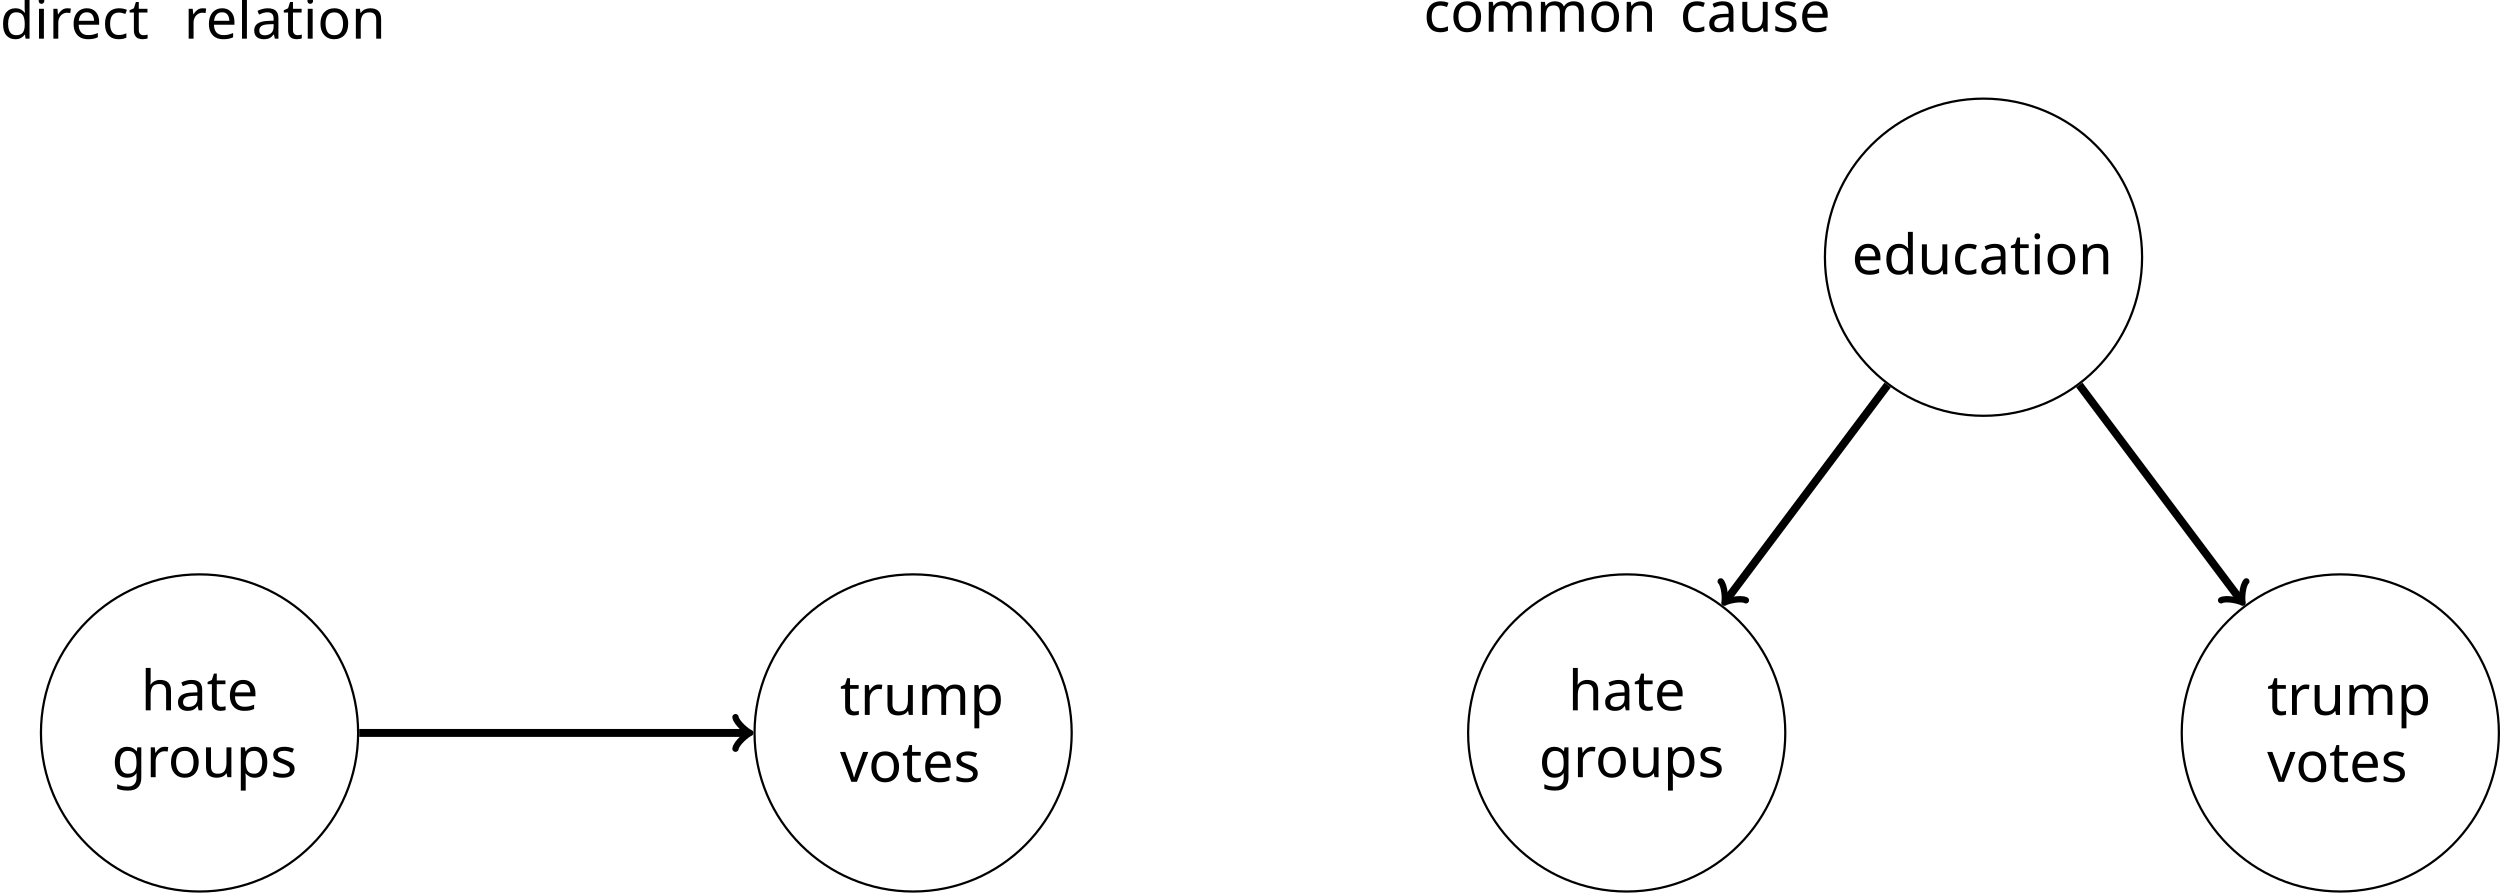
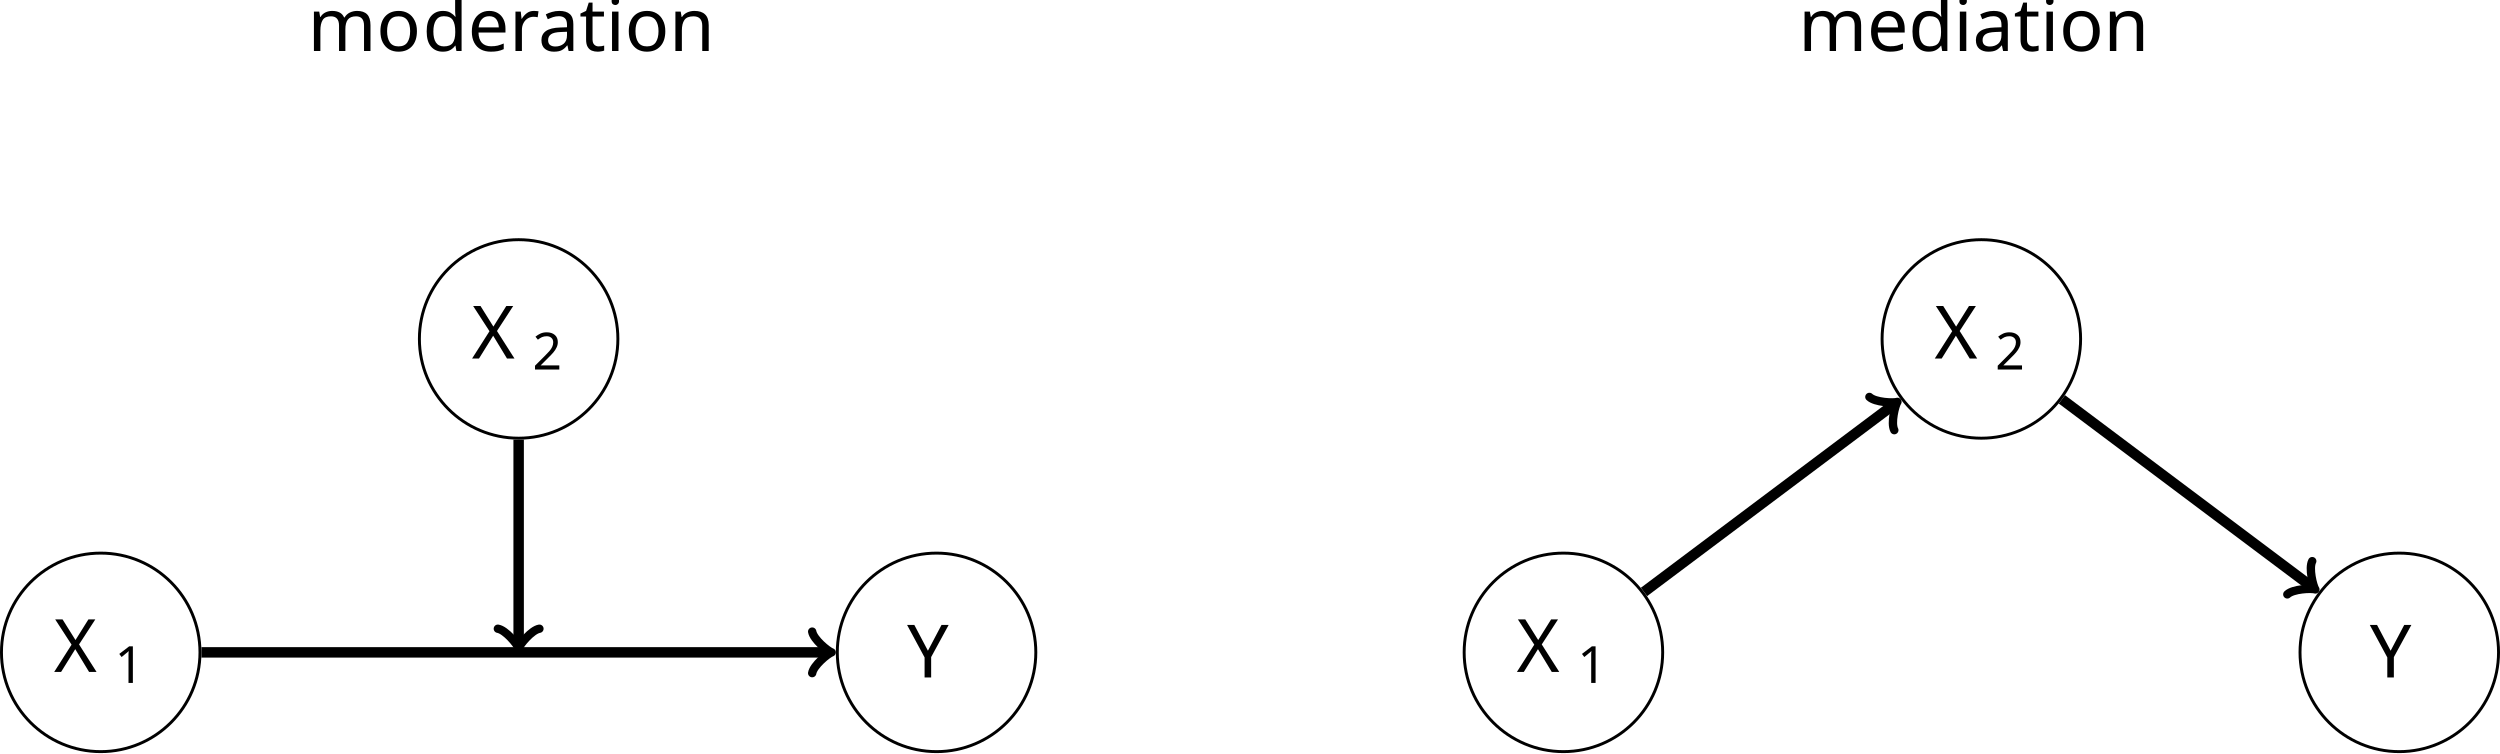
- <svg xmlns="http://www.w3.org/2000/svg" version="1.1" width="446.899pt" height="159.566pt" viewBox="3.32 -159.565 446.899 159.566">
+ <svg xmlns="http://www.w3.org/2000/svg" version="1.1" width="339.145pt" height="102.163pt" viewBox="-0 -102.163 339.145 102.163">
  <defs>
-     <font id="cmtt10" horiz-adv-x="0">
-       <font-face font-family="cmtt10" units-per-em="1000" ascent="696" descent="233" />
-       <glyph unicode="a" horiz-adv-x="525" vert-adv-y="525" glyph-name="a" d="M366 32C388 1 436 0 474 0C502 0 524 0 524 31C524 61 499 61 484 61C442 61 432 66 424 69V285C424 356 370 440 226 440C183 440 81 440 81 367C81 337 102 321 126 321C141 321 169 330 170 367C170 375 171 376 191 378C205 379 218 379 227 379C303 379 355 348 355 277C178 274 55 224 55 128C55 59 118-6 220-6C257-6 319 1 366 32ZM355 218V134C355 111 355 90 316 72C280 55 235 55 227 55C165 55 124 89 124 128C124 177 210 214 355 218Z" />
-       <glyph unicode="c" horiz-adv-x="525" vert-adv-y="525" glyph-name="c" d="M466 109C466 137 437 137 431 137C415 137 405 135 398 115C392 102 373 55 299 55C214 55 142 125 142 216C142 264 170 379 305 379C326 379 365 379 365 370C366 335 385 321 409 321S454 338 454 367C454 440 350 440 305 440C133 440 73 304 73 216C73 96 167-6 293-6C432-6 466 92 466 109Z" />
-       <glyph unicode="d" horiz-adv-x="525" vert-adv-y="525" glyph-name="d" d="M358 50C358 14 358 0 398 0H471C487 0 512 0 512 31C512 61 486 61 472 61H427V570C427 601 421 611 387 611H314C298 611 273 611 273 580C273 550 299 550 313 550H358V392C325 421 284 437 241 437C132 437 36 342 36 215C36 91 126-6 232-6C288-6 330 21 358 50ZM358 265V194C358 138 313 55 236 55C165 55 105 126 105 215C105 311 175 376 245 376C309 376 358 320 358 265Z" />
-       <glyph unicode="e" horiz-adv-x="525" vert-adv-y="525" glyph-name="e" d="M424 191C445 191 464 191 464 228C464 342 400 440 270 440C151 440 55 340 55 217C55 95 156-6 285-6C417-6 464 84 464 109C464 137 435 137 429 137C411 137 403 134 396 115C374 64 320 55 292 55C217 55 142 105 126 191H424ZM127 251C141 324 200 379 270 379C322 379 384 354 393 251H127Z" />
-       <glyph unicode="g" horiz-adv-x="525" vert-adv-y="525" glyph-name="g" d="M233 176C179 176 137 223 137 276C137 333 181 377 233 377C287 377 329 330 329 277C329 220 285 176 233 176ZM143 141C146 139 184 116 233 116C325 116 398 188 398 277C398 307 389 336 372 364C393 376 417 380 430 381C436 354 459 347 469 347C486 347 509 359 509 388C509 411 490 442 436 442C425 442 376 441 330 407C314 418 279 437 233 437C139 437 68 362 68 277C68 234 85 201 100 182C89 166 80 144 80 114C80 79 94 54 103 42C29-3 29-71 29-82C29-168 134-229 262-229S495-167 495-82C495-45 477 5 426 32C413 39 371 61 281 61H211C203 61 190 61 182 63C167 63 161 63 149 77C138 91 137 111 137 113C137 117 139 131 143 141ZM262-169C162-169 87-126 87-82C87-64 96-32 128-12C153 4 162 4 235 4C324 4 437 4 437-82C437-126 362-169 262-169Z" />
-       <glyph unicode="h" horiz-adv-x="525" vert-adv-y="525" glyph-name="h" d="M427 293C427 394 376 437 297 437C230 437 185 403 166 384V570C166 601 160 611 126 611H53C37 611 12 611 12 580C12 550 38 550 52 550H97V61H53C37 61 12 61 12 30C12 0 38 0 52 0H211C225 0 251 0 251 30C251 61 226 61 210 61H166V238C166 338 240 376 291 376C344 376 358 348 358 288V61H319C303 61 278 61 278 30C278 0 305 0 319 0H472C486 0 512 0 512 30C512 61 487 61 471 61H427V293Z" />
-       <glyph unicode="i" horiz-adv-x="525" vert-adv-y="525" glyph-name="i" d="M309 390C309 421 303 431 269 431H127C112 431 86 431 86 401C86 370 112 370 127 370H240V61H119C103 61 78 61 78 30C78 0 104 0 119 0H414C429 0 455 0 455 30C455 61 429 61 414 61H309V390ZM309 562C309 590 287 612 259 612S209 590 209 562S231 512 259 512S309 534 309 562Z" />
-       <glyph unicode="m" horiz-adv-x="525" vert-adv-y="525" glyph-name="m" d="M109 401C107 431 87 431 69 431H37C22 431-4 431-4 401C-4 370 17 370 53 370V61C17 61-4 61-4 30C-4 0 23 0 37 0H125C140 0 166 0 166 30C166 61 145 61 109 61V240C109 329 150 376 191 376C214 376 228 359 228 294V61C209 61 184 61 184 30C184 0 211 0 225 0H300C315 0 341 0 341 30C341 61 320 61 284 61V240C284 329 325 376 366 376C389 376 403 359 403 294V61C384 61 359 61 359 30C359 0 386 0 400 0H475C490 0 516 0 516 30C516 61 495 61 459 61V303C459 323 459 437 370 437C340 437 299 424 271 385C256 419 228 437 195 437C163 437 133 423 109 401Z" />
-       <glyph unicode="n" horiz-adv-x="525" vert-adv-y="525" glyph-name="n" d="M166 384C166 416 166 431 126 431H53C37 431 12 431 12 400C12 370 38 370 52 370H97V61H53C37 61 12 61 12 30C12 0 38 0 52 0H211C225 0 251 0 251 30C251 61 226 61 210 61H166V238C166 338 240 376 291 376C344 376 358 348 358 288V61H319C303 61 278 61 278 30C278 0 305 0 319 0H472C486 0 512 0 512 30C512 61 487 61 471 61H427V293C427 394 376 437 297 437C230 437 185 403 166 384Z" />
-       <glyph unicode="o" horiz-adv-x="525" vert-adv-y="525" glyph-name="o" d="M467 216C467 341 374 440 262 440S57 341 57 216C57 89 152-6 262-6S467 90 467 216ZM262 55C188 55 126 130 126 223C126 314 191 379 262 379C334 379 398 314 398 223C398 130 336 55 262 55Z" />
-       <glyph unicode="p" horiz-adv-x="525" vert-adv-y="525" glyph-name="p" d="M166 264C166 323 224 376 287 376C361 376 419 303 419 216C419 120 349 55 279 55C201 55 166 143 166 191V264ZM166 45C207 3 250-6 282-6C391-6 488 89 488 216C488 339 399 437 293 437C245 437 200 419 166 388C166 417 164 431 126 431H53C37 431 12 431 12 400C12 370 38 370 52 370H97V-161H53C37-161 12-161 12-192C12-222 38-222 52-222H211C225-222 251-222 251-192C251-161 226-161 210-161H166V45Z" />
-       <glyph unicode="r" horiz-adv-x="525" vert-adv-y="525" glyph-name="r" d="M222 186C222 280 281 376 402 376C403 352 420 332 445 332C467 332 487 348 487 375C487 395 475 437 392 437C341 437 277 419 222 356V390C222 421 216 431 182 431H72C57 431 32 431 32 401C32 370 56 370 72 370H153V61H72C57 61 32 61 32 31C32 0 56 0 72 0H333C348 0 374 0 374 30C374 61 348 61 333 61H222V186Z" />
-       <glyph unicode="s" horiz-adv-x="525" vert-adv-y="525" glyph-name="s" d="M298 255C275 259 255 262 230 267C201 271 133 283 133 322C133 348 165 379 260 379C343 379 357 349 360 323C361 306 363 289 394 289C429 289 429 310 429 330V399C429 415 429 440 399 440C375 440 371 426 369 419C325 440 281 440 262 440C95 440 72 358 72 322C72 230 177 213 269 199C318 191 398 178 398 125C398 88 361 55 270 55C223 55 167 66 142 144C137 162 133 173 107 173C72 173 72 152 72 132V35C72 19 72-6 102-6C111-6 127-5 139 32C188-4 241-6 269-6C427-6 459 77 459 125C459 229 330 250 298 255Z" />
-       <glyph unicode="t" horiz-adv-x="525" vert-adv-y="525" glyph-name="t" d="M222 370H386C401 370 426 370 426 400C426 431 402 431 386 431H222V513C222 532 222 554 188 554C153 554 153 533 153 513V431H66C50 431 25 431 25 400C25 370 50 370 65 370H153V126C153 30 221-6 294-6C368-6 449 37 449 126C449 144 449 165 414 165C381 165 380 144 380 127C379 65 322 55 299 55C222 55 222 107 222 132V370Z" />
-       <glyph unicode="u" horiz-adv-x="525" vert-adv-y="525" glyph-name="u" d="M358 32C359 0 380 0 398 0H471C487 0 512 0 512 31C512 61 486 61 472 61H427V390C427 421 421 431 387 431H314C298 431 273 431 273 400C273 370 299 370 313 370H358V157C358 67 277 55 245 55C166 55 166 88 166 120V390C166 421 160 431 126 431H53C37 431 12 431 12 400C12 370 38 370 52 370H97V114C97 18 166-6 239-6C280-6 321 4 358 32Z" />
-       <glyph unicode="v" horiz-adv-x="525" vert-adv-y="525" glyph-name="v" d="M430 370H460C475 370 500 370 500 400C500 431 476 431 460 431H343C328 431 303 431 303 401C303 370 327 370 343 370H371L262 48L153 370H181C196 370 221 370 221 400C221 431 197 431 181 431H64C48 431 24 431 24 400C24 370 49 370 64 370H94L209 30C221-4 241-4 262-4C281-4 304-4 315 29L430 370Z" />
-     </font>
    <font id="cmbx10" horiz-adv-x="0">
      <font-face font-family="cmbx10" units-per-em="1000" ascent="750" descent="250" />
      <glyph unicode="a" horiz-adv-x="559" vert-adv-y="559" glyph-name="a" d="M374 77C374 46 374 0 478 0H526C546 0 558 0 558 24C558 47 545 47 532 47C471 48 471 61 471 84V299C471 388 400 453 251 453C194 453 72 449 72 361C72 317 107 298 134 298C165 298 197 319 197 361C197 391 178 408 175 410C203 416 235 417 247 417C322 417 357 375 357 299V265C286 262 32 253 32 108C32 12 156-6 225-6C305-6 352 35 374 77ZM357 234V139C357 43 265 30 240 30C189 30 149 65 149 109C149 217 307 231 357 234Z" />
-       <glyph unicode="c" horiz-adv-x="511" vert-adv-y="511" glyph-name="c" d="M360 407C342 391 340 370 340 361C340 317 375 298 402 298C433 298 465 319 465 361C465 447 349 453 291 453C112 453 38 338 38 222C38 89 132-6 286-6C448-6 478 110 478 117C478 131 464 131 454 131C436 131 435 129 430 116C404 53 356 34 305 34C166 34 166 181 166 227C166 283 166 413 295 413C330 413 347 410 360 407Z" />
      <glyph unicode="d" horiz-adv-x="638" vert-adv-y="638" glyph-name="d" d="M418 43V-6L601 0V47C539 47 532 47 532 86V694L355 686V639C417 639 424 639 424 600V405C374 444 322 450 289 450C143 450 38 362 38 221C38 89 130-6 278-6C339-6 387 18 418 43ZM418 353V103C405 85 364 30 288 30C166 30 166 151 166 221C166 269 166 323 192 362C221 404 268 414 299 414C356 414 396 382 418 353Z" />
      <glyph unicode="e" horiz-adv-x="527" vert-adv-y="527" glyph-name="e" d="M462 218C484 218 494 218 494 245C494 276 488 349 438 399C401 435 348 453 279 453C119 453 32 350 32 225C32 91 132-6 293-6C451-6 494 100 494 117C494 135 475 135 470 135C453 135 451 130 445 114C424 66 367 34 302 34C161 34 160 167 160 218H462ZM160 251C162 290 163 332 184 365C210 405 250 417 279 417C396 417 398 286 399 251H160Z" />
      <glyph unicode="i" horiz-adv-x="319" vert-adv-y="319" glyph-name="i" d="M224 450L50 442V395C109 395 116 395 116 356V47H47V0C78 1 127 3 169 3C199 3 250 1 286 0V47H224V450ZM234 617C234 661 198 695 156 695C113 695 78 660 78 617S113 539 156 539C198 539 234 573 234 617Z" />
-       <glyph unicode="l" horiz-adv-x="319" vert-adv-y="319" glyph-name="l" d="M224 694L47 686V639C109 639 116 639 116 600V47H47V0C79 1 127 3 170 3S259 1 293 0V47H224V694Z" />
      <glyph unicode="m" horiz-adv-x="958" vert-adv-y="958" glyph-name="m" d="M114 356V47H45V0C73 1 133 3 171 3C210 3 269 1 297 0V47H228V256C228 365 315 414 377 414C411 414 433 394 433 317V47H364V0C392 1 452 3 490 3C529 3 588 1 616 0V47H547V256C547 365 634 414 696 414C730 414 752 394 752 317V47H683V0C711 1 771 3 809 3C848 3 907 1 935 0V47H866V306C866 409 815 450 712 450C621 450 569 400 543 354C523 447 431 450 393 450C306 450 249 405 217 342V450L45 442V395C107 395 114 395 114 356Z" />
      <glyph unicode="n" horiz-adv-x="638" vert-adv-y="638" glyph-name="n" d="M114 356V47H45V0C73 1 133 3 171 3C210 3 269 1 297 0V47H228V256C228 365 314 414 377 414C411 414 432 393 432 317V47H363V0C391 1 451 3 489 3C528 3 587 1 615 0V47H546V306C546 411 492 450 392 450C296 450 243 393 217 342V450L45 442V395C107 395 114 395 114 356Z" />
      <glyph unicode="o" horiz-adv-x="575" vert-adv-y="575" glyph-name="o" d="M542 218C542 352 450 453 287 453C123 453 32 351 32 218C32 94 120-6 287-6C455-6 542 95 542 218ZM287 34C160 34 160 142 160 229C160 274 160 325 177 359C196 396 238 417 287 417C329 417 371 401 393 366C414 332 414 277 414 229C414 142 414 34 287 34Z" />
      <glyph unicode="r" horiz-adv-x="473" vert-adv-y="473" glyph-name="r" d="M203 337V450L37 442V395C99 395 106 395 106 356V47H37V0C72 1 117 3 163 3C201 3 265 3 301 0V47H214V222C214 292 239 414 339 414C338 413 320 397 320 368C320 327 352 307 381 307S442 328 442 368C442 421 388 450 336 450C266 450 226 400 203 337Z" />
-       <glyph unicode="s" horiz-adv-x="453" vert-adv-y="453" glyph-name="s" d="M211 294C174 301 109 312 109 359C109 421 202 421 221 421C296 421 334 392 339 337C340 322 341 317 362 317C386 317 386 322 386 345V425C386 444 386 453 368 453C364 453 362 453 323 434C297 447 262 453 222 453C192 453 38 453 38 322C38 282 58 255 78 238C118 203 156 197 233 183C269 177 344 164 344 105C344 30 252 30 230 30C124 30 98 103 86 146C81 160 76 160 62 160C38 160 38 154 38 131V22C38 3 38-6 56-6C63-6 65-6 86 9C87 9 109 24 112 26C158-6 210-6 230-6C261-6 415-6 415 140C415 183 395 218 360 246C321 275 289 281 211 294Z" />
      <glyph unicode="t" horiz-adv-x="447" vert-adv-y="447" glyph-name="t" d="M103 397V123C103 16 190-6 261-6C337-6 382 51 382 124V177H335V126C335 58 303 34 275 34C217 34 217 98 217 121V397H363V444H217V635H170C169 535 120 436 21 433V397H103Z" />
-       <glyph unicode="u" horiz-adv-x="638" vert-adv-y="638" glyph-name="u" d="M438 72V-6L615 0V47C553 47 546 47 546 86V450L363 442V395C425 395 432 395 432 356V165C432 83 381 30 308 30C231 30 228 55 228 109V450L45 442V395C107 395 114 395 114 356V123C114 16 195-6 294-6C320-6 392-6 438 72Z" />
+     </font>
+     <font id="cmr7" horiz-adv-x="0">
+       <font-face font-family="cmr7" units-per-em="1000" ascent="750" descent="250" />
+       <glyph unicode="1" horiz-adv-x="569" vert-adv-y="569" glyph-name="one" d="M335 636C335 663 333 664 305 664C241 601 150 600 109 600V564C133 564 199 564 254 592V82C254 49 254 36 154 36H116V0C134 1 257 4 294 4C325 4 451 1 473 0V36H435C335 36 335 49 335 82V636Z" />
+       <glyph unicode="2" horiz-adv-x="569" vert-adv-y="569" glyph-name="two" d="M505 182H471C468 160 458 101 445 91C437 85 360 85 346 85H162C267 178 302 206 362 253C436 312 505 374 505 469C505 590 399 664 271 664C147 664 63 577 63 485C63 434 106 429 116 429C140 429 169 446 169 482C169 500 162 535 110 535C141 606 209 628 256 628C356 628 408 550 408 469C408 382 346 313 314 277L73 39C63 30 63 28 63 0H475L505 182Z" />
+     </font>
+     <font id="cmmi10" horiz-adv-x="0">
+       <font-face font-family="cmmi10" units-per-em="1000" ascent="750" descent="250" />
+       <glyph unicode="X" horiz-adv-x="828" vert-adv-y="828" glyph-name="X" d="M485 411L401 610C398 618 396 622 396 623C396 629 413 648 455 652C465 653 475 654 475 671C475 683 463 683 460 683C419 683 376 680 334 680C309 680 247 683 222 683C216 683 204 683 204 663C204 652 214 652 227 652C287 652 293 642 302 620L420 341L209 114L196 103C147 50 100 34 49 31C36 30 27 30 27 11C27 10 27 0 40 0C70 0 103 3 134 3C171 3 210 0 246 0C252 0 264 0 264 20C264 30 254 31 252 31C243 32 212 34 212 62C212 78 227 94 239 107L341 215L431 313L532 74C536 63 537 62 537 60C537 52 518 35 479 31C468 30 459 29 459 12C459 0 470 0 474 0C502 0 572 3 600 3C625 3 686 0 711 0C718 0 730 0 730 19C730 31 720 31 712 31C645 32 643 35 626 75C587 168 520 324 497 384C565 454 670 573 702 601C731 625 769 649 829 652C842 653 851 653 851 672C851 673 851 683 838 683C808 683 775 680 744 680C707 680 669 683 633 683C627 683 614 683 614 663C614 656 619 653 626 652C635 651 666 649 666 621C666 607 655 594 647 585L485 411Z" />
+       <glyph unicode="Y" horiz-adv-x="580" vert-adv-y="580" glyph-name="Y" d="M597 569L611 583C641 613 674 647 742 652C753 653 762 653 762 671C762 679 757 683 749 683C723 683 694 680 667 680C634 680 599 683 567 683C561 683 548 683 548 664C548 653 558 652 563 652C570 652 599 650 599 629C599 612 576 586 572 581L340 314L230 611C224 625 224 627 224 628C224 652 273 652 283 652C297 652 307 652 307 672C307 683 295 683 292 683C264 683 194 680 166 680C141 680 79 683 54 683C48 683 35 683 35 663C35 652 45 652 58 652C118 652 122 643 131 618L254 289C255 286 258 275 258 272S218 108 213 90C200 35 199 32 119 31C100 31 92 31 92 11C92 0 104 0 106 0C134 0 204 3 232 3S332 0 360 0C367 0 379 0 379 20C379 31 370 31 351 31C349 31 330 31 313 33C292 35 286 37 286 49C286 56 295 91 300 112L335 253C340 272 341 275 349 284L597 569Z" />
    </font>
  </defs>
  <style type="text/css">
- text.f0 {font-family:cmtt10;font-size:9.963px}
- text.f1 {font-family:cmbx10;font-size:9.963px}
+ text.f0 {font-family:cmbx10;font-size:9.963px}
+ text.f1 {font-family:cmmi10;font-size:9.963px}
+ text.f2 {font-family:cmr7;font-size:6.974px}

</style>
  <g id="page1">
-     <text class="f1" x="38.989" y="-28.546" transform="matrix(1 0 0 1 -35.6686 -124.1013)">direct<tspan x="71.872">relation</tspan>
+     <path d="M27.129-13.664C27.129-21.102 21.102-27.129 13.664-27.129C6.227-27.129 .199-21.102 .199-13.664C.199-6.227 6.227-.199 13.664-.199C21.102-.199 27.129-6.227 27.129-13.664Z" stroke="#000" fill="none" stroke-width=".399" />
+     <text class="f1" x="13.664" y="-13.664" transform="matrix(1 0 0 1 -6.36163 2.6567)">X</text>
+     <text class="f2" x="21.918" y="-12.169" transform="matrix(1 0 0 1 -6.36163 2.6567)">1</text>
+     <path d="M83.82-56.184C83.82-63.621 77.793-69.648 70.359-69.648C62.922-69.648 56.895-63.621 56.895-56.184S62.922-42.719 70.359-42.719C77.793-42.719 83.82-48.746 83.82-56.184Z" stroke="#000" fill="none" stroke-width=".399" stroke-miterlimit="10" />
+     <text class="f1" x="13.664" y="-13.664" transform="matrix(1 0 0 1 50.332 -39.8635)">X</text>
+     <text class="f2" x="21.918" y="-12.169" transform="matrix(1 0 0 1 50.332 -39.8635)">2</text>
+     <path d="M140.516-13.664C140.516-21.102 134.488-27.129 127.051-27.129C119.613-27.129 113.586-21.102 113.586-13.664C113.586-6.227 119.613-.199 127.051-.199C134.488-.199 140.516-6.227 140.516-13.664Z" stroke="#000" fill="none" stroke-width=".399" stroke-miterlimit="10" />
+     <text class="f1" x="13.664" y="-13.664" transform="matrix(1 0 0 1 109.3882 3.4039)">Y</text>
+     <text class="f0" x="13.664" y="-13.664" transform="matrix(1 0 0 1 28.0785 -81.5811)">mo<tspan x="29.258">deration</tspan>
    </text>
-     <path d="M67.336-28.547C67.336-44.203 54.645-56.891 38.988-56.891C23.332-56.891 10.641-44.203 10.641-28.547C10.641-12.891 23.332-.199 38.988-.199C54.645-.199 67.336-12.891 67.336-28.547Z" stroke="#000" fill="none" stroke-width=".399" stroke-miterlimit="10" />
-     <text class="f0" x="44.219" y="-40.501" transform="matrix(1 0 0 1 -15.6912 7.9149)">hate<tspan x="38.989" y="-28.546">groups</tspan>
-     </text>
-     <path d="M194.895-28.547C194.895-44.203 182.207-56.891 166.551-56.891S138.203-44.203 138.203-28.547C138.203-12.891 150.895-.199 166.551-.199S194.895-12.891 194.895-28.547Z" stroke="#000" fill="none" stroke-width=".399" stroke-miterlimit="10" />
-     <text class="f0" x="38.989" y="-40.501" transform="matrix(1 0 0 1 114.4843 8.7352)">trump<tspan x="38.989" y="-28.546">votes</tspan>
-     </text>
-     <text class="f1" x="38.989" y="-28.546" transform="matrix(1 0 0 1 218.8083 -125.3463)">common<tspan x="84.817">cause</tspan>
-     </text>
-     <path d="M322.457-28.547C322.457-44.203 309.766-56.891 294.11-56.891C278.453-56.891 265.762-44.203 265.762-28.547C265.762-12.891 278.453-.199 294.11-.199C309.766-.199 322.457-12.891 322.457-28.547Z" stroke="#000" fill="none" stroke-width=".399" stroke-miterlimit="10" />
-     <text class="f0" x="44.219" y="-40.501" transform="matrix(1 0 0 1 239.4303 7.9149)">hate<tspan x="38.989" y="-28.546">groups</tspan>
-     </text>
-     <path d="M450.02-28.547C450.02-44.203 437.328-56.891 421.672-56.891S393.325-44.203 393.325-28.547C393.325-12.891 406.016-.199 421.672-.199S450.02-12.891 450.02-28.547Z" stroke="#000" fill="none" stroke-width=".399" stroke-miterlimit="10" />
-     <text class="f0" x="38.989" y="-40.501" transform="matrix(1 0 0 1 369.6063 8.7352)">trump<tspan x="38.989" y="-28.546">votes</tspan>
-     </text>
-     <path d="M386.239-113.586C386.239-129.242 373.547-141.934 357.891-141.934S329.543-129.242 329.543-113.586C329.543-97.93 342.235-85.238 357.891-85.238S386.239-97.93 386.239-113.586Z" stroke="#000" fill="none" stroke-width=".399" stroke-miterlimit="10" />
-     <text class="f0" x="38.989" y="-28.546" transform="matrix(1 0 0 1 295.3653 -81.9963)">education</text>
-     <path d="M67.535-28.547H136.91" stroke="#000" fill="none" stroke-width="1.417" stroke-miterlimit="10" />
-     <path d="M134.797-31.363C134.972-30.305 136.91-28.723 137.437-28.547C136.91-28.371 134.972-26.785 134.797-25.73" stroke="#000" fill="none" stroke-width="1.134" stroke-miterlimit="10" stroke-linecap="round" stroke-linejoin="round" />
-     <path d="M375.02-90.75L403.887-52.258" stroke="#000" fill="none" stroke-width="1.417" stroke-miterlimit="10" />
-     <path d="M404.871-55.637C404.132-54.863 404.027-52.363 404.203-51.836C403.746-52.152 401.316-52.75 400.367-52.258" stroke="#000" fill="none" stroke-width="1.134" stroke-miterlimit="10" stroke-linecap="round" stroke-linejoin="round" />
-     <path d="M340.762-90.75L311.895-52.258" stroke="#000" fill="none" stroke-width="1.417" stroke-miterlimit="10" />
-     <path d="M315.414-52.258C314.464-52.75 312.035-52.152 311.578-51.836C311.753-52.363 311.648-54.863 310.91-55.637" stroke="#000" fill="none" stroke-width="1.134" stroke-miterlimit="10" stroke-linecap="round" stroke-linejoin="round" />
+     <path d="M27.328-13.664H112.293" stroke="#000" fill="none" stroke-width="1.417" stroke-miterlimit="10" />
+     <path d="M110.18-16.48C110.355-15.426 112.293-13.84 112.82-13.664C112.293-13.488 110.355-11.902 110.18-10.848" stroke="#000" fill="none" stroke-width="1.134" stroke-miterlimit="10" stroke-linecap="round" stroke-linejoin="round" />
+     <path d="M70.359-42.52V-14.758" stroke="#000" fill="none" stroke-width="1.417" stroke-miterlimit="10" />
+     <path d="M73.176-16.871C72.117-16.695 70.535-14.758 70.359-14.23C70.18-14.758 68.598-16.695 67.539-16.871" stroke="#000" fill="none" stroke-width="1.134" stroke-miterlimit="10" stroke-linecap="round" stroke-linejoin="round" />
+     <path d="M225.555-13.664C225.555-21.102 219.528-27.129 212.09-27.129C204.656-27.129 198.625-21.102 198.625-13.664C198.625-6.227 204.656-.199 212.09-.199C219.528-.199 225.555-6.227 225.555-13.664Z" stroke="#000" fill="none" stroke-width=".399" stroke-miterlimit="10" />
+     <text class="f1" x="13.664" y="-13.664" transform="matrix(1 0 0 1 192.0662 2.6567)">X</text>
+     <text class="f2" x="21.918" y="-12.169" transform="matrix(1 0 0 1 192.0662 2.6567)">1</text>
+     <path d="M282.25-56.184C282.25-63.621 276.223-69.648 268.785-69.648C261.348-69.648 255.321-63.621 255.321-56.184S261.348-42.719 268.785-42.719C276.223-42.719 282.25-48.746 282.25-56.184Z" stroke="#000" fill="none" stroke-width=".399" stroke-miterlimit="10" />
+     <text class="f1" x="13.664" y="-13.664" transform="matrix(1 0 0 1 248.7592 -39.8635)">X</text>
+     <text class="f2" x="21.918" y="-12.169" transform="matrix(1 0 0 1 248.7592 -39.8635)">2</text>
+     <path d="M338.946-13.664C338.946-21.102 332.914-27.129 325.481-27.129C318.043-27.129 312.016-21.102 312.016-13.664C312.016-6.227 318.043-.199 325.481-.199C332.914-.199 338.946-6.227 338.946-13.664Z" stroke="#000" fill="none" stroke-width=".399" stroke-miterlimit="10" />
+     <text class="f1" x="13.664" y="-13.664" transform="matrix(1 0 0 1 307.8162 3.4039)">Y</text>
+     <text class="f0" x="13.664" y="-13.664" transform="matrix(1 0 0 1 230.2972 -81.5811)">mediation</text>
+     <path d="M223.024-21.863L256.977-47.328" stroke="#000" fill="none" stroke-width="1.417" stroke-miterlimit="10" />
+     <path d="M253.597-48.316C254.371-47.574 256.871-47.469 257.402-47.645C257.082-47.187 256.484-44.758 256.976-43.809" stroke="#000" fill="none" stroke-width="1.134" stroke-miterlimit="10" stroke-linecap="round" stroke-linejoin="round" />
+     <path d="M279.715-47.984L313.672-22.52" stroke="#000" fill="none" stroke-width="1.417" stroke-miterlimit="10" />
+     <path d="M313.672-26.039C313.18-25.09 313.777-22.66 314.094-22.203C313.566-22.379 311.066-22.273 310.293-21.531" stroke="#000" fill="none" stroke-width="1.134" stroke-miterlimit="10" stroke-linecap="round" stroke-linejoin="round" />
  </g>
</svg>
